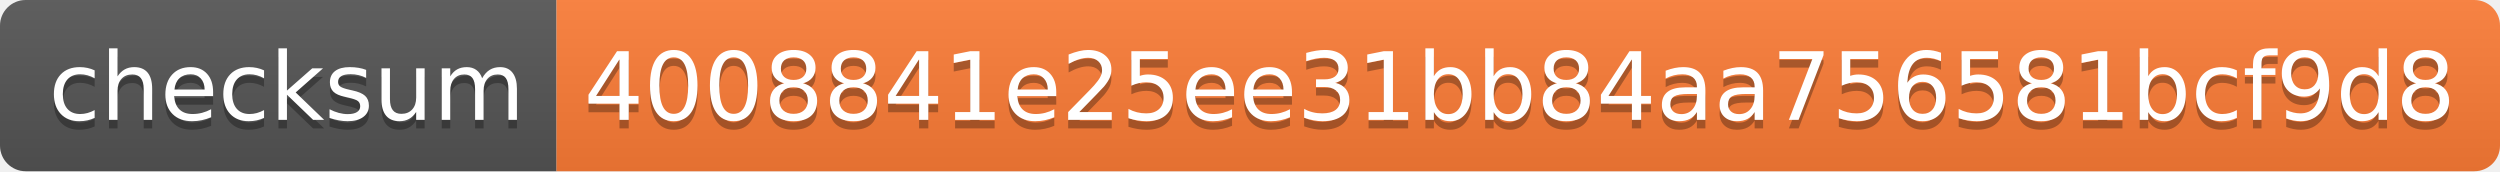
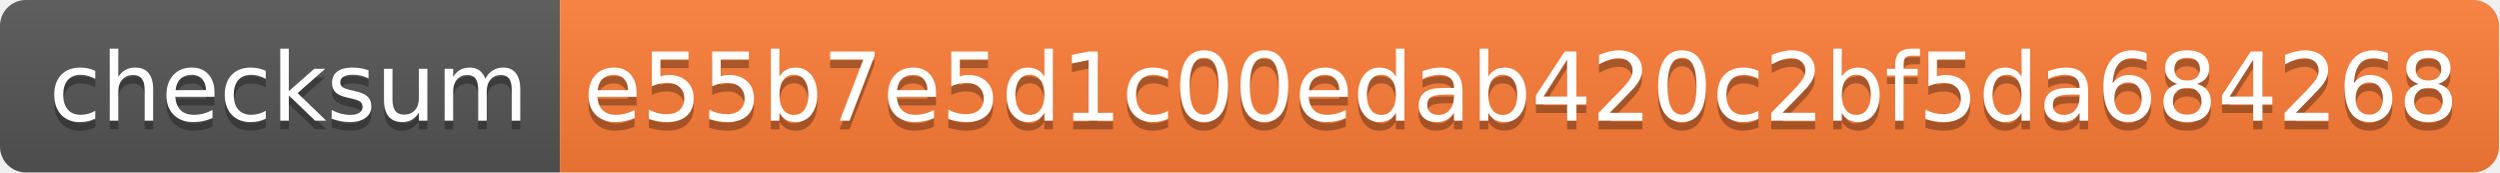
- <svg xmlns="http://www.w3.org/2000/svg" width="292" height="20" role="img" aria-label="checksum: 4008841e25ee31bb84aa756581bcf9d8">
+ <svg xmlns="http://www.w3.org/2000/svg" width="290" height="20" role="img" aria-label="checksum: e55b7e5d1c00edab420c2bf5da684268">
  <linearGradient id="s" x2="0" y2="100%">
    <stop offset="0" stop-color="#bbb" stop-opacity=".1" />
    <stop offset="1" stop-opacity=".1" />
  </linearGradient>
  <clipPath id="r">
-     <rect width="292" height="20" rx="3" fill="#fff" />
+     <rect width="290" height="20" rx="3" fill="#fff" />
  </clipPath>
  <g clip-path="url(#r)">
    <rect width="65" height="20" fill="#555" />
-     <rect x="65" width="227" height="20" fill="#fe7d37" />
-     <rect width="292" height="20" fill="url(#s)" />
+     <rect x="65" width="225" height="20" fill="#fe7d37" />
+     <rect width="290" height="20" fill="url(#s)" />
  </g>
  <g fill="#fff" text-anchor="middle" font-family="Verdana,Geneva,DejaVu Sans,sans-serif" text-rendering="geometricPrecision" font-size="110">
    <text aria-hidden="true" x="335" y="150" fill="#010101" fill-opacity=".3" transform="scale(.1)" textLength="550">checksum</text>
    <text x="335" y="140" transform="scale(.1)" fill="#fff" textLength="550">checksum</text>
-     <text aria-hidden="true" x="1775" y="150" fill="#010101" fill-opacity=".3" transform="scale(.1)" textLength="2170">4008841e25ee31bb84aa756581bcf9d8</text>
-     <text x="1775" y="140" transform="scale(.1)" fill="#fff" textLength="2170">4008841e25ee31bb84aa756581bcf9d8</text>
+     <text aria-hidden="true" x="1765" y="150" fill="#010101" fill-opacity=".3" transform="scale(.1)" textLength="2150">e55b7e5d1c00edab420c2bf5da684268</text>
+     <text x="1765" y="140" transform="scale(.1)" fill="#fff" textLength="2150">e55b7e5d1c00edab420c2bf5da684268</text>
  </g>
</svg>
